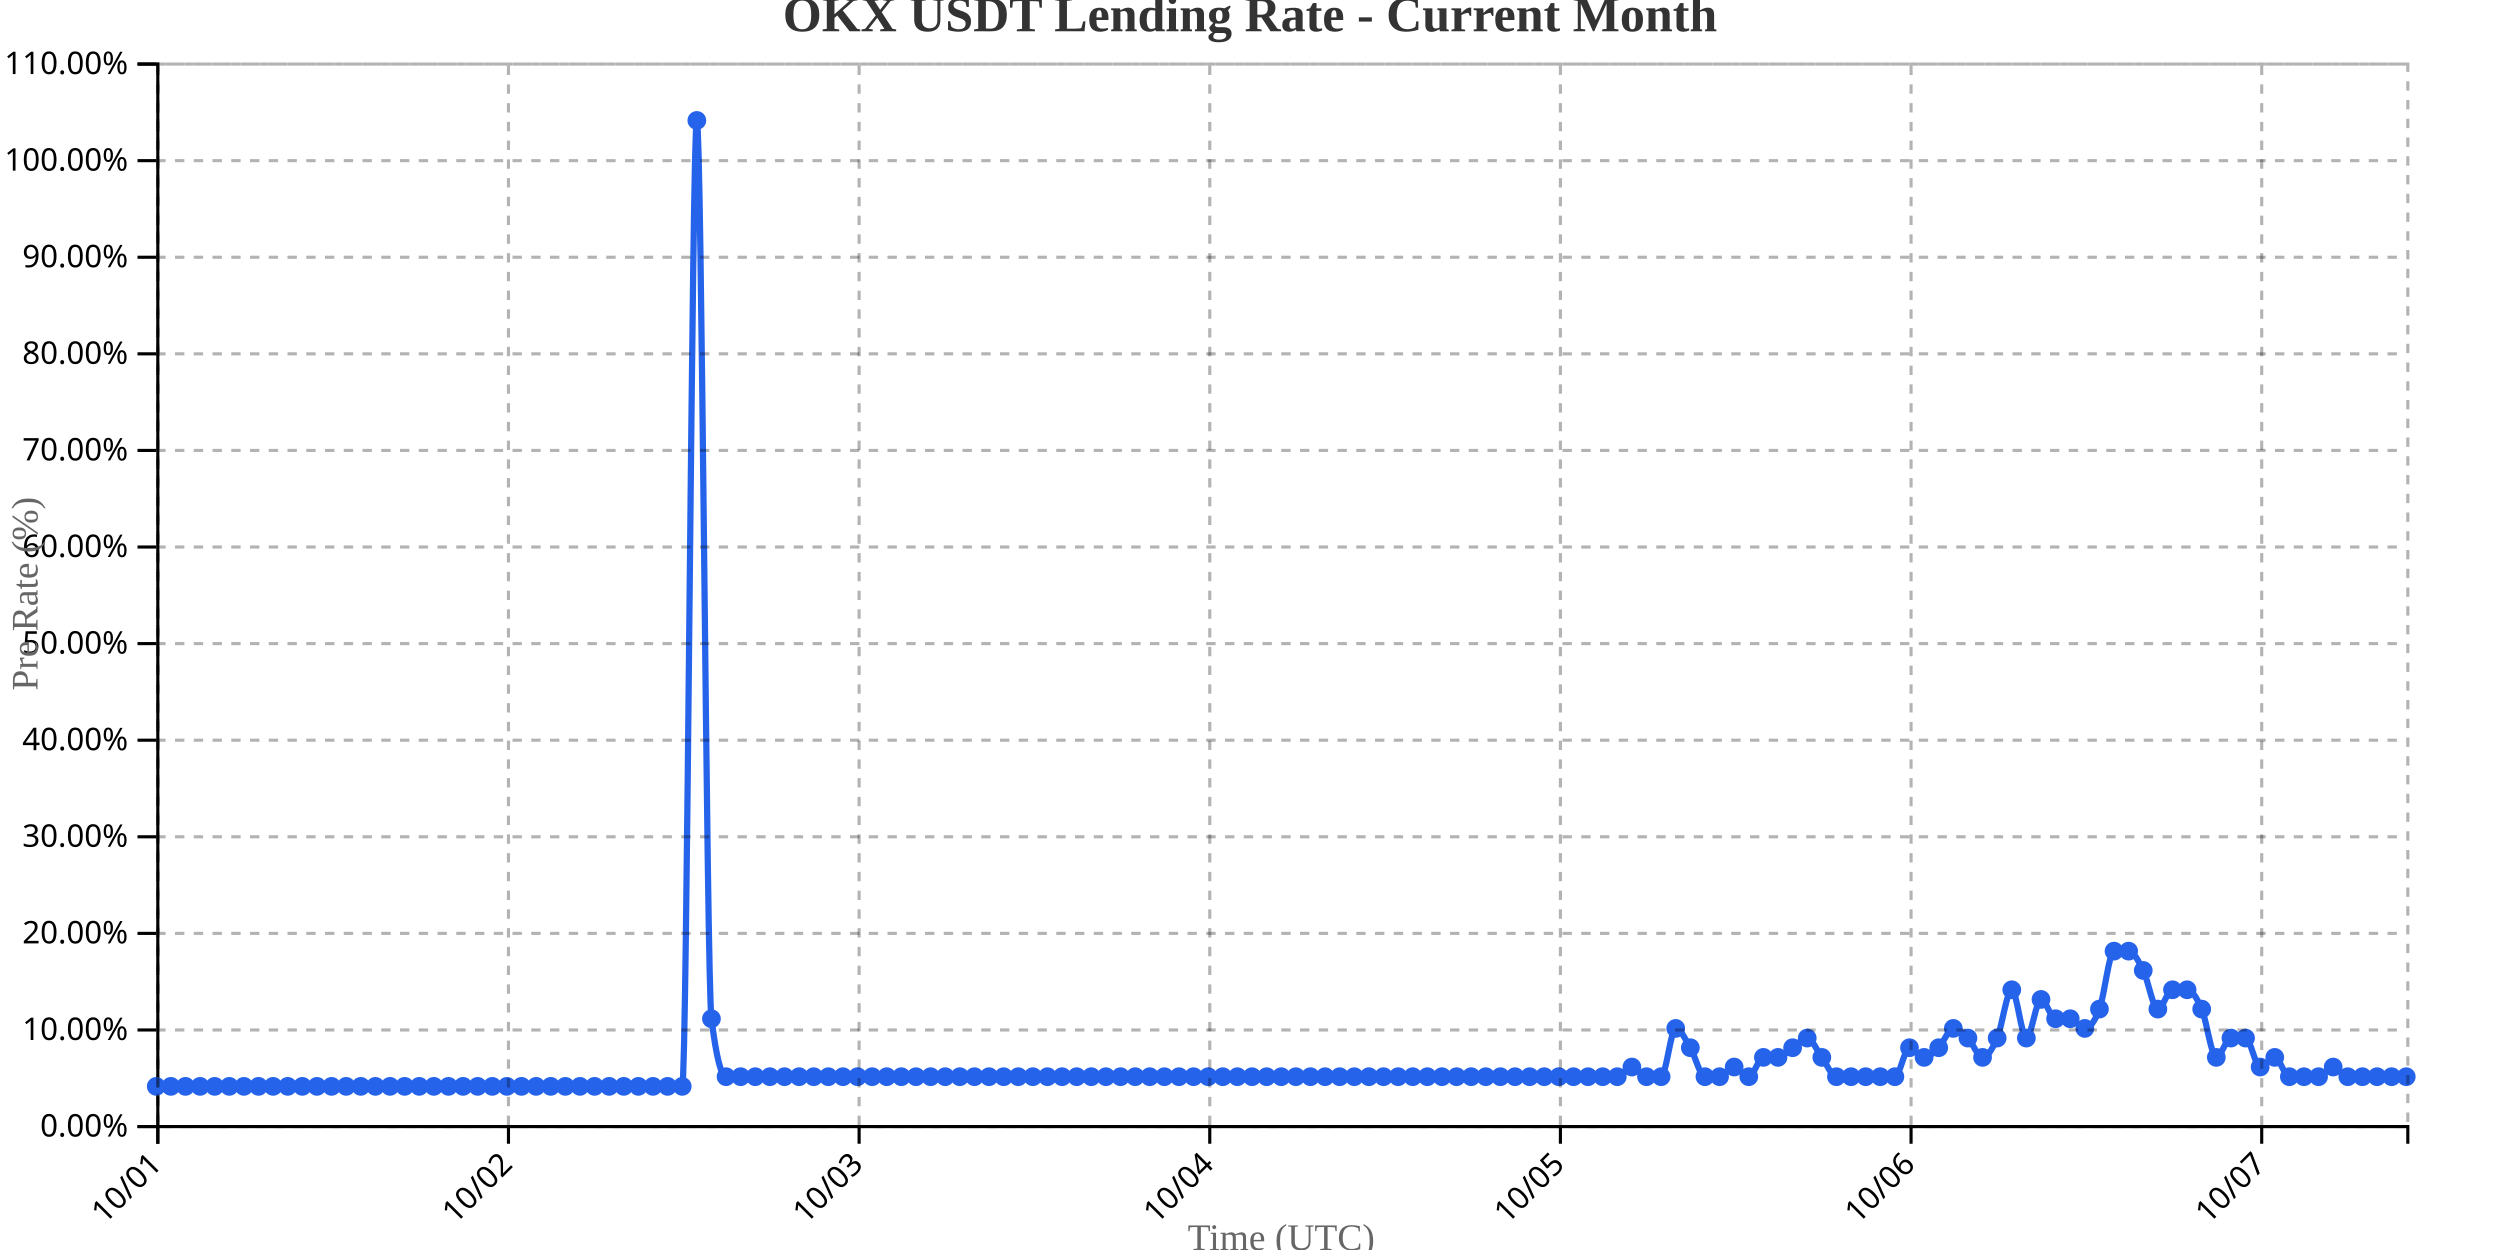
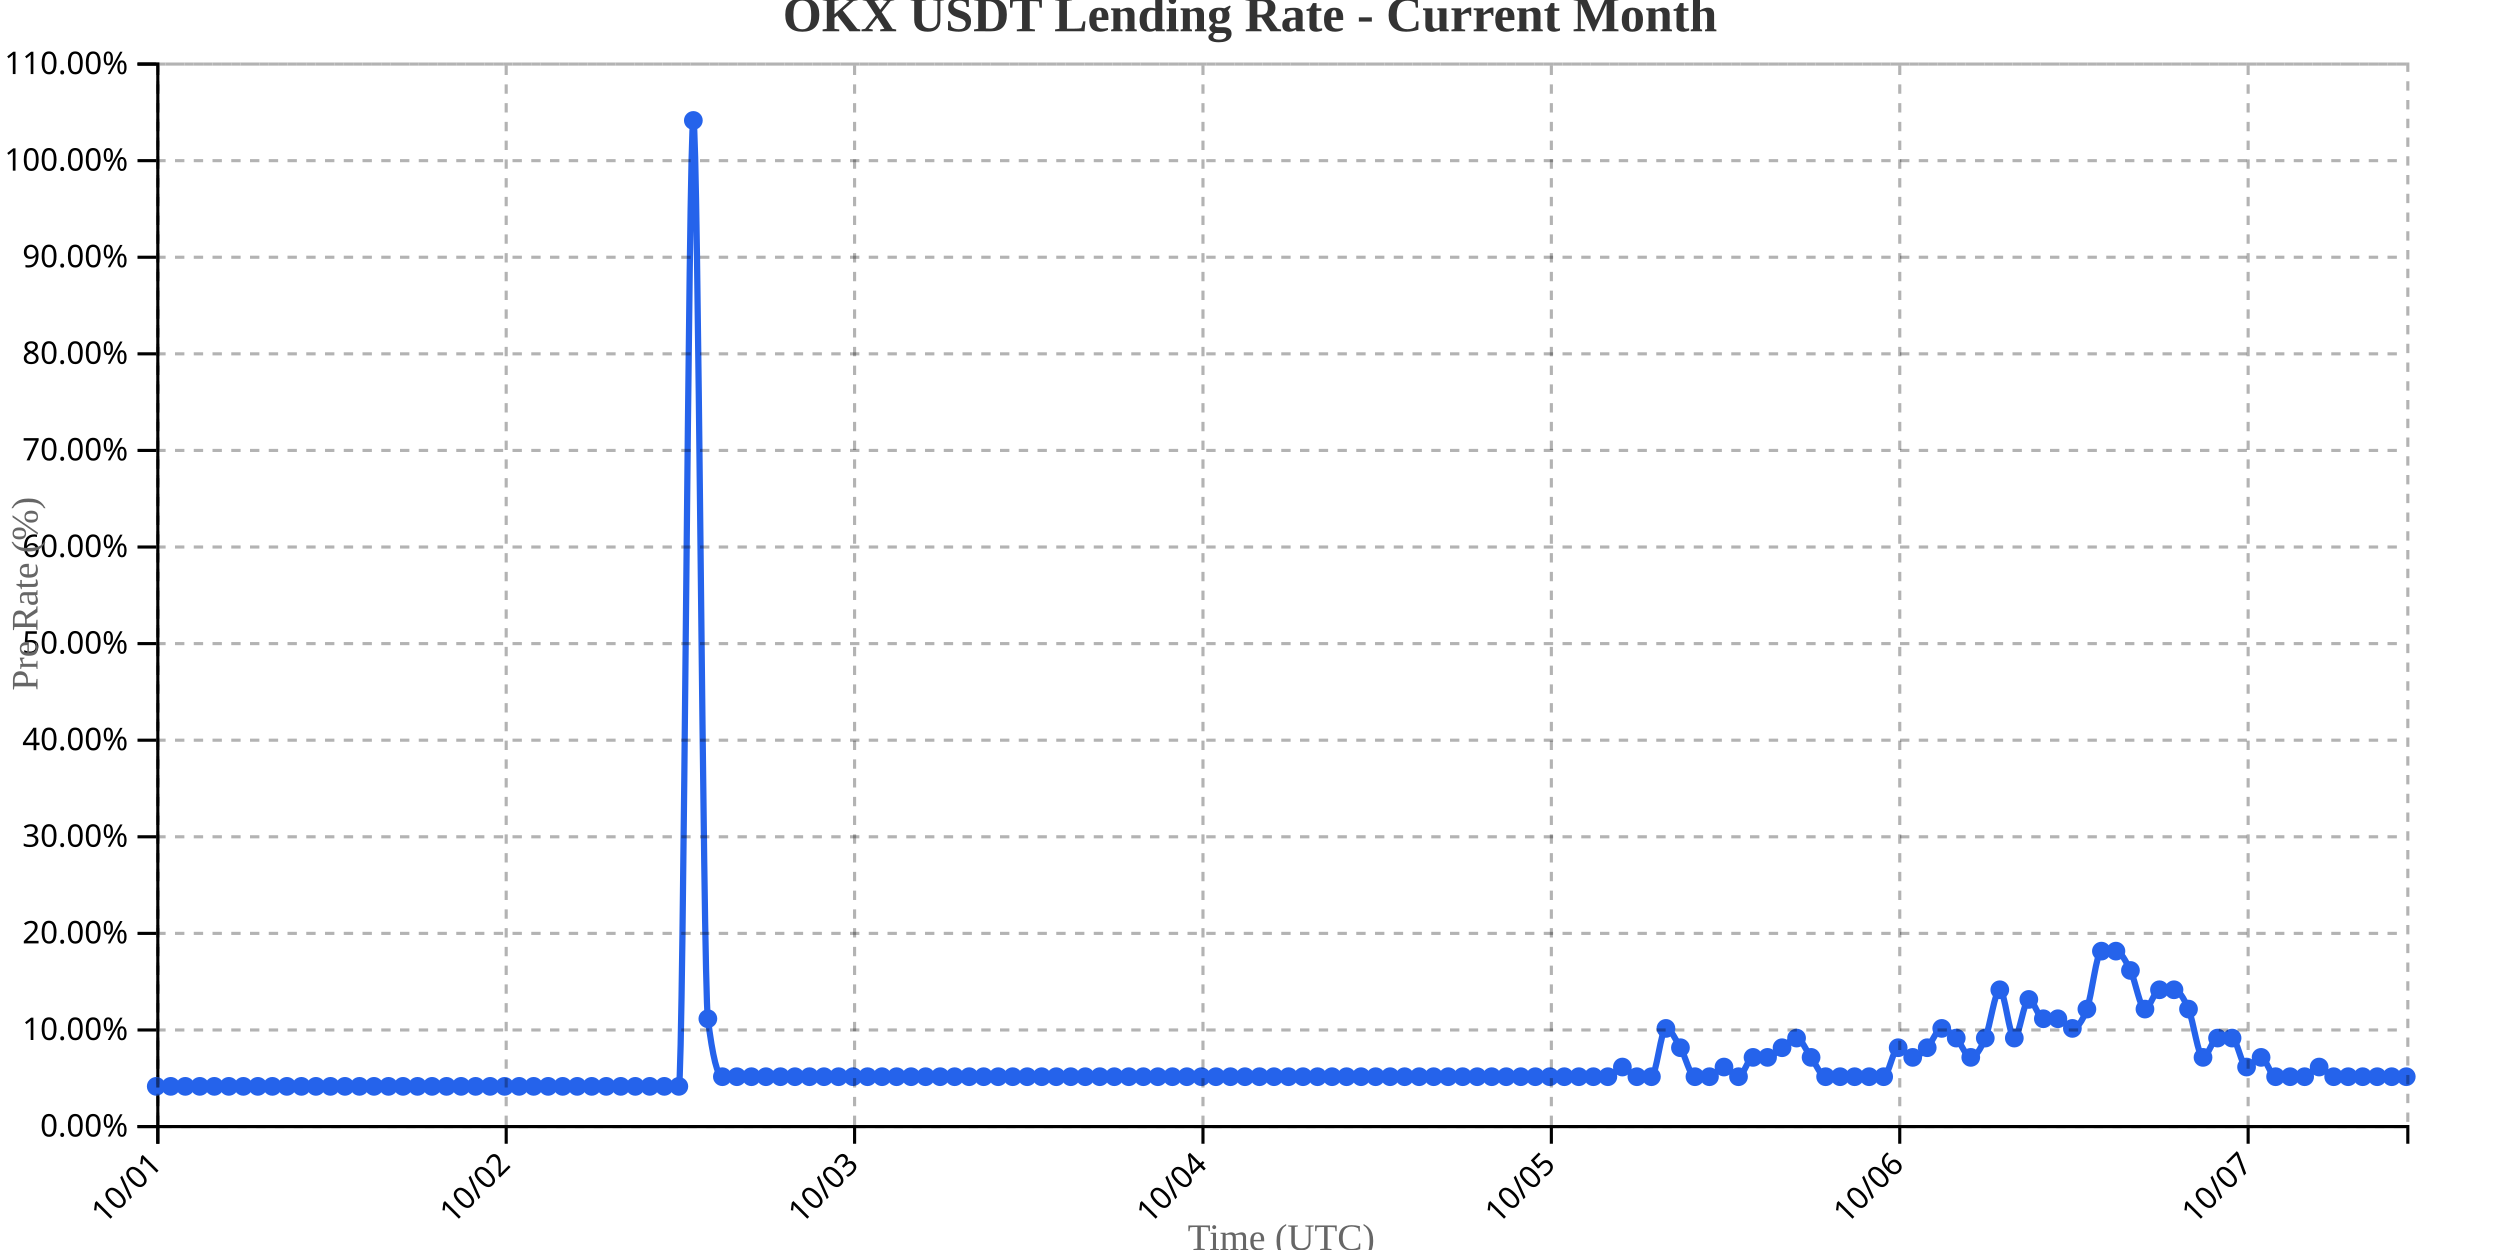
<svg xmlns="http://www.w3.org/2000/svg" width="800" height="400">
  <g transform="translate(50,20)">
    <g transform="translate(0,340)" fill="none" font-size="10" font-family="sans-serif" text-anchor="middle">
      <path class="domain" stroke="currentColor" d="M0.5,6V0.5H720.5V6" />
      <g class="tick" opacity="1" transform="translate(0.5,0)">
        <line stroke="currentColor" y2="6" />
        <text fill="currentColor" y="9" dy=".15em" style="text-anchor: end;" dx="-.8em" transform="rotate(-45)">10/01</text>
      </g>
-       <g class="tick" opacity="1" transform="translate(112.7078,0)">
+       <g class="tick" opacity="1" transform="translate(111.9839,0)">
        <line stroke="currentColor" y2="6" />
        <text fill="currentColor" y="9" dy=".15em" style="text-anchor: end;" dx="-.8em" transform="rotate(-45)">10/02</text>
      </g>
-       <g class="tick" opacity="1" transform="translate(224.9156,0)">
+       <g class="tick" opacity="1" transform="translate(223.4677,0)">
        <line stroke="currentColor" y2="6" />
        <text fill="currentColor" y="9" dy=".15em" style="text-anchor: end;" dx="-.8em" transform="rotate(-45)">10/03</text>
      </g>
-       <g class="tick" opacity="1" transform="translate(337.1234,0)">
+       <g class="tick" opacity="1" transform="translate(334.9516,0)">
        <line stroke="currentColor" y2="6" />
        <text fill="currentColor" y="9" dy=".15em" style="text-anchor: end;" dx="-.8em" transform="rotate(-45)">10/04</text>
      </g>
-       <g class="tick" opacity="1" transform="translate(449.3312,0)">
+       <g class="tick" opacity="1" transform="translate(446.4355,0)">
        <line stroke="currentColor" y2="6" />
        <text fill="currentColor" y="9" dy=".15em" style="text-anchor: end;" dx="-.8em" transform="rotate(-45)">10/05</text>
      </g>
-       <g class="tick" opacity="1" transform="translate(561.539,0)">
+       <g class="tick" opacity="1" transform="translate(557.9194,0)">
        <line stroke="currentColor" y2="6" />
        <text fill="currentColor" y="9" dy=".15em" style="text-anchor: end;" dx="-.8em" transform="rotate(-45)">10/06</text>
      </g>
-       <g class="tick" opacity="1" transform="translate(673.7468,0)">
+       <g class="tick" opacity="1" transform="translate(669.4032,0)">
        <line stroke="currentColor" y2="6" />
        <text fill="currentColor" y="9" dy=".15em" style="text-anchor: end;" dx="-.8em" transform="rotate(-45)">10/07</text>
      </g>
    </g>
    <g fill="none" font-size="10" font-family="sans-serif" text-anchor="end">
      <path class="domain" stroke="currentColor" d="M-6,340.5H0.5V0.5H-6" />
      <g class="tick" opacity="1" transform="translate(0,340.5)">
        <line stroke="currentColor" x2="-6" />
        <text fill="currentColor" x="-9" dy="0.32em">0.00%</text>
      </g>
      <g class="tick" opacity="1" transform="translate(0,309.5909)">
        <line stroke="currentColor" x2="-6" />
        <text fill="currentColor" x="-9" dy="0.32em">10.00%</text>
      </g>
      <g class="tick" opacity="1" transform="translate(0,278.6818)">
        <line stroke="currentColor" x2="-6" />
        <text fill="currentColor" x="-9" dy="0.32em">20.00%</text>
      </g>
      <g class="tick" opacity="1" transform="translate(0,247.7727)">
        <line stroke="currentColor" x2="-6" />
        <text fill="currentColor" x="-9" dy="0.32em">30.00%</text>
      </g>
      <g class="tick" opacity="1" transform="translate(0,216.8636)">
        <line stroke="currentColor" x2="-6" />
        <text fill="currentColor" x="-9" dy="0.32em">40.00%</text>
      </g>
      <g class="tick" opacity="1" transform="translate(0,185.9545)">
        <line stroke="currentColor" x2="-6" />
        <text fill="currentColor" x="-9" dy="0.32em">50.00%</text>
      </g>
      <g class="tick" opacity="1" transform="translate(0,155.0455)">
        <line stroke="currentColor" x2="-6" />
        <text fill="currentColor" x="-9" dy="0.32em">60.00%</text>
      </g>
      <g class="tick" opacity="1" transform="translate(0,124.1364)">
        <line stroke="currentColor" x2="-6" />
        <text fill="currentColor" x="-9" dy="0.32em">70.00%</text>
      </g>
      <g class="tick" opacity="1" transform="translate(0,93.22727)">
        <line stroke="currentColor" x2="-6" />
        <text fill="currentColor" x="-9" dy="0.32em">80.00%</text>
      </g>
      <g class="tick" opacity="1" transform="translate(0,62.31818)">
        <line stroke="currentColor" x2="-6" />
        <text fill="currentColor" x="-9" dy="0.32em">90.00%</text>
      </g>
      <g class="tick" opacity="1" transform="translate(0,31.40909)">
        <line stroke="currentColor" x2="-6" />
        <text fill="currentColor" x="-9" dy="0.32em">100.00%</text>
      </g>
      <g class="tick" opacity="1" transform="translate(0,0.5)">
        <line stroke="currentColor" x2="-6" />
        <text fill="currentColor" x="-9" dy="0.32em">110.00%</text>
      </g>
    </g>
    <text transform="rotate(-90)" y="-50" x="-170" dy="1em" style="text-anchor: middle; font-size: 12px; fill: #666;">Pre Rate (%)</text>
    <text transform="translate(360, 380)" style="text-anchor: middle; font-size: 12px; fill: #666;">Time (UTC)</text>
-     <path fill="none" stroke="#2563eb" stroke-width="2" d="M0,327.636C1.558,327.636,3.117,327.636,4.675,327.636C6.234,327.636,7.792,327.636,9.351,327.636C10.909,327.636,12.468,327.636,14.026,327.636C15.584,327.636,17.143,327.636,18.701,327.636C20.26,327.636,21.818,327.636,23.377,327.636C24.935,327.636,26.494,327.636,28.052,327.636C29.61,327.636,31.169,327.636,32.727,327.636C34.286,327.636,35.844,327.636,37.403,327.636C38.961,327.636,40.519,327.636,42.078,327.636C43.636,327.636,45.195,327.636,46.753,327.636C48.312,327.636,49.87,327.636,51.429,327.636C52.987,327.636,54.545,327.636,56.104,327.636C57.662,327.636,59.221,327.636,60.779,327.636C62.338,327.636,63.896,327.636,65.455,327.636C67.013,327.636,68.571,327.636,70.13,327.636C71.688,327.636,73.247,327.636,74.805,327.636C76.364,327.636,77.922,327.636,79.481,327.636C81.039,327.636,82.597,327.636,84.156,327.636C85.714,327.636,87.273,327.636,88.831,327.636C90.39,327.636,91.948,327.636,93.506,327.636C95.065,327.636,96.623,327.636,98.182,327.636C99.74,327.636,101.299,327.636,102.857,327.636C104.416,327.636,105.974,327.636,107.532,327.636C109.091,327.636,110.649,327.636,112.208,327.636C113.766,327.636,115.325,327.636,116.883,327.636C118.442,327.636,120,327.636,121.558,327.636C123.117,327.636,124.675,327.636,126.234,327.636C127.792,327.636,129.351,327.636,130.909,327.636C132.468,327.636,134.026,327.636,135.584,327.636C137.143,327.636,138.701,327.636,140.26,327.636C141.818,327.636,143.377,327.636,144.935,327.636C146.494,327.636,148.052,327.636,149.61,327.636C151.169,327.636,152.727,327.636,154.286,327.636C155.844,327.636,157.403,327.636,158.961,327.636C160.519,327.636,162.078,327.636,163.636,327.636C165.195,327.636,166.753,327.636,168.312,327.636C169.87,327.636,171.429,18.545,172.987,18.545C174.545,18.545,176.104,293.636,177.662,306C179.221,318.364,180.779,324.545,182.338,324.545C183.896,324.545,185.455,324.545,187.013,324.545C188.571,324.545,190.13,324.545,191.688,324.545C193.247,324.545,194.805,324.545,196.364,324.545C197.922,324.545,199.481,324.545,201.039,324.545C202.597,324.545,204.156,324.545,205.714,324.545C207.273,324.545,208.831,324.545,210.39,324.545C211.948,324.545,213.506,324.545,215.065,324.545C216.623,324.545,218.182,324.545,219.74,324.545C221.299,324.545,222.857,324.545,224.416,324.545C225.974,324.545,227.532,324.545,229.091,324.545C230.649,324.545,232.208,324.545,233.766,324.545C235.325,324.545,236.883,324.545,238.442,324.545C240,324.545,241.558,324.545,243.117,324.545C244.675,324.545,246.234,324.545,247.792,324.545C249.351,324.545,250.909,324.545,252.468,324.545C254.026,324.545,255.584,324.545,257.143,324.545C258.701,324.545,260.26,324.545,261.818,324.545C263.377,324.545,264.935,324.545,266.494,324.545C268.052,324.545,269.61,324.545,271.169,324.545C272.727,324.545,274.286,324.545,275.844,324.545C277.403,324.545,278.961,324.545,280.519,324.545C282.078,324.545,283.636,324.545,285.195,324.545C286.753,324.545,288.312,324.545,289.87,324.545C291.429,324.545,292.987,324.545,294.545,324.545C296.104,324.545,297.662,324.545,299.221,324.545C300.779,324.545,302.338,324.545,303.896,324.545C305.455,324.545,307.013,324.545,308.571,324.545C310.13,324.545,311.688,324.545,313.247,324.545C314.805,324.545,316.364,324.545,317.922,324.545C319.481,324.545,321.039,324.545,322.597,324.545C324.156,324.545,325.714,324.545,327.273,324.545C328.831,324.545,330.39,324.545,331.948,324.545C333.506,324.545,335.065,324.545,336.623,324.545C338.182,324.545,339.74,324.545,341.299,324.545C342.857,324.545,344.416,324.545,345.974,324.545C347.532,324.545,349.091,324.545,350.649,324.545C352.208,324.545,353.766,324.545,355.325,324.545C356.883,324.545,358.442,324.545,360,324.545C361.558,324.545,363.117,324.545,364.675,324.545C366.234,324.545,367.792,324.545,369.351,324.545C370.909,324.545,372.468,324.545,374.026,324.545C375.584,324.545,377.143,324.545,378.701,324.545C380.26,324.545,381.818,324.545,383.377,324.545C384.935,324.545,386.494,324.545,388.052,324.545C389.61,324.545,391.169,324.545,392.727,324.545C394.286,324.545,395.844,324.545,397.403,324.545C398.961,324.545,400.519,324.545,402.078,324.545C403.636,324.545,405.195,324.545,406.753,324.545C408.312,324.545,409.87,324.545,411.429,324.545C412.987,324.545,414.545,324.545,416.104,324.545C417.662,324.545,419.221,324.545,420.779,324.545C422.338,324.545,423.896,324.545,425.455,324.545C427.013,324.545,428.571,324.545,430.13,324.545C431.688,324.545,433.247,324.545,434.805,324.545C436.364,324.545,437.922,324.545,439.481,324.545C441.039,324.545,442.597,324.545,444.156,324.545C445.714,324.545,447.273,324.545,448.831,324.545C450.39,324.545,451.948,324.545,453.506,324.545C455.065,324.545,456.623,324.545,458.182,324.545C459.74,324.545,461.299,324.545,462.857,324.545C464.416,324.545,465.974,324.545,467.532,324.545C469.091,324.545,470.649,321.455,472.208,321.455C473.766,321.455,475.325,324.545,476.883,324.545C478.442,324.545,480,324.545,481.558,324.545C483.117,324.545,484.675,309.091,486.234,309.091C487.792,309.091,489.351,312.697,490.909,315.273C492.468,317.848,494.026,324.545,495.584,324.545C497.143,324.545,498.701,324.545,500.26,324.545C501.818,324.545,503.377,321.455,504.935,321.455C506.494,321.455,508.052,324.545,509.61,324.545C511.169,324.545,512.727,318.364,514.286,318.364C515.844,318.364,517.403,318.364,518.961,318.364C520.519,318.364,522.078,316.303,523.636,315.273C525.195,314.242,526.753,312.182,528.312,312.182C529.87,312.182,531.429,316.303,532.987,318.364C534.545,320.424,536.104,324.545,537.662,324.545C539.221,324.545,540.779,324.545,542.338,324.545C543.896,324.545,545.455,324.545,547.013,324.545C548.571,324.545,550.13,324.545,551.688,324.545C553.247,324.545,554.805,324.545,556.364,324.545C557.922,324.545,559.481,315.273,561.039,315.273C562.597,315.273,564.156,318.364,565.714,318.364C567.273,318.364,568.831,316.818,570.39,315.273C571.948,313.727,573.506,309.091,575.065,309.091C576.623,309.091,578.182,310.636,579.74,312.182C581.299,313.727,582.857,318.364,584.416,318.364C585.974,318.364,587.532,315.788,589.091,312.182C590.649,308.576,592.208,296.727,593.766,296.727C595.325,296.727,596.883,312.182,598.442,312.182C600,312.182,601.558,299.818,603.117,299.818C604.675,299.818,606.234,306,607.792,306C609.351,306,610.909,306,612.468,306C614.026,306,615.584,309.091,617.143,309.091C618.701,309.091,620.26,307.03,621.818,302.909C623.377,298.788,624.935,284.364,626.494,284.364C628.052,284.364,629.61,284.364,631.169,284.364C632.727,284.364,634.286,287.455,635.844,290.545C637.403,293.636,638.961,302.909,640.519,302.909C642.078,302.909,643.636,296.727,645.195,296.727C646.753,296.727,648.312,296.727,649.87,296.727C651.429,296.727,652.987,299.303,654.545,302.909C656.104,306.515,657.662,318.364,659.221,318.364C660.779,318.364,662.338,312.182,663.896,312.182C665.455,312.182,667.013,312.182,668.571,312.182C670.13,312.182,671.688,321.455,673.247,321.455C674.805,321.455,676.364,318.364,677.922,318.364C679.481,318.364,681.039,324.545,682.597,324.545C684.156,324.545,685.714,324.545,687.273,324.545C688.831,324.545,690.39,324.545,691.948,324.545C693.506,324.545,695.065,321.455,696.623,321.455C698.182,321.455,699.74,324.545,701.299,324.545C702.857,324.545,704.416,324.545,705.974,324.545C707.532,324.545,709.091,324.545,710.649,324.545C712.208,324.545,713.766,324.545,715.325,324.545C716.883,324.545,718.442,324.545,720,324.545" />
+     <path fill="none" stroke="#2563eb" stroke-width="2" d="M0,327.636C1.548,327.636,3.097,327.636,4.645,327.636C6.194,327.636,7.742,327.636,9.29,327.636C10.839,327.636,12.387,327.636,13.935,327.636C15.484,327.636,17.032,327.636,18.581,327.636C20.129,327.636,21.677,327.636,23.226,327.636C24.774,327.636,26.323,327.636,27.871,327.636C29.419,327.636,30.968,327.636,32.516,327.636C34.065,327.636,35.613,327.636,37.161,327.636C38.71,327.636,40.258,327.636,41.806,327.636C43.355,327.636,44.903,327.636,46.452,327.636C48,327.636,49.548,327.636,51.097,327.636C52.645,327.636,54.194,327.636,55.742,327.636C57.29,327.636,58.839,327.636,60.387,327.636C61.935,327.636,63.484,327.636,65.032,327.636C66.581,327.636,68.129,327.636,69.677,327.636C71.226,327.636,72.774,327.636,74.323,327.636C75.871,327.636,77.419,327.636,78.968,327.636C80.516,327.636,82.065,327.636,83.613,327.636C85.161,327.636,86.71,327.636,88.258,327.636C89.806,327.636,91.355,327.636,92.903,327.636C94.452,327.636,96,327.636,97.548,327.636C99.097,327.636,100.645,327.636,102.194,327.636C103.742,327.636,105.29,327.636,106.839,327.636C108.387,327.636,109.935,327.636,111.484,327.636C113.032,327.636,114.581,327.636,116.129,327.636C117.677,327.636,119.226,327.636,120.774,327.636C122.323,327.636,123.871,327.636,125.419,327.636C126.968,327.636,128.516,327.636,130.065,327.636C131.613,327.636,133.161,327.636,134.71,327.636C136.258,327.636,137.806,327.636,139.355,327.636C140.903,327.636,142.452,327.636,144,327.636C145.548,327.636,147.097,327.636,148.645,327.636C150.194,327.636,151.742,327.636,153.29,327.636C154.839,327.636,156.387,327.636,157.935,327.636C159.484,327.636,161.032,327.636,162.581,327.636C164.129,327.636,165.677,327.636,167.226,327.636C168.774,327.636,170.323,18.545,171.871,18.545C173.419,18.545,174.968,293.636,176.516,306C178.065,318.364,179.613,324.545,181.161,324.545C182.71,324.545,184.258,324.545,185.806,324.545C187.355,324.545,188.903,324.545,190.452,324.545C192,324.545,193.548,324.545,195.097,324.545C196.645,324.545,198.194,324.545,199.742,324.545C201.29,324.545,202.839,324.545,204.387,324.545C205.935,324.545,207.484,324.545,209.032,324.545C210.581,324.545,212.129,324.545,213.677,324.545C215.226,324.545,216.774,324.545,218.323,324.545C219.871,324.545,221.419,324.545,222.968,324.545C224.516,324.545,226.065,324.545,227.613,324.545C229.161,324.545,230.71,324.545,232.258,324.545C233.806,324.545,235.355,324.545,236.903,324.545C238.452,324.545,240,324.545,241.548,324.545C243.097,324.545,244.645,324.545,246.194,324.545C247.742,324.545,249.29,324.545,250.839,324.545C252.387,324.545,253.935,324.545,255.484,324.545C257.032,324.545,258.581,324.545,260.129,324.545C261.677,324.545,263.226,324.545,264.774,324.545C266.323,324.545,267.871,324.545,269.419,324.545C270.968,324.545,272.516,324.545,274.065,324.545C275.613,324.545,277.161,324.545,278.71,324.545C280.258,324.545,281.806,324.545,283.355,324.545C284.903,324.545,286.452,324.545,288,324.545C289.548,324.545,291.097,324.545,292.645,324.545C294.194,324.545,295.742,324.545,297.29,324.545C298.839,324.545,300.387,324.545,301.935,324.545C303.484,324.545,305.032,324.545,306.581,324.545C308.129,324.545,309.677,324.545,311.226,324.545C312.774,324.545,314.323,324.545,315.871,324.545C317.419,324.545,318.968,324.545,320.516,324.545C322.065,324.545,323.613,324.545,325.161,324.545C326.71,324.545,328.258,324.545,329.806,324.545C331.355,324.545,332.903,324.545,334.452,324.545C336,324.545,337.548,324.545,339.097,324.545C340.645,324.545,342.194,324.545,343.742,324.545C345.29,324.545,346.839,324.545,348.387,324.545C349.935,324.545,351.484,324.545,353.032,324.545C354.581,324.545,356.129,324.545,357.677,324.545C359.226,324.545,360.774,324.545,362.323,324.545C363.871,324.545,365.419,324.545,366.968,324.545C368.516,324.545,370.065,324.545,371.613,324.545C373.161,324.545,374.71,324.545,376.258,324.545C377.806,324.545,379.355,324.545,380.903,324.545C382.452,324.545,384,324.545,385.548,324.545C387.097,324.545,388.645,324.545,390.194,324.545C391.742,324.545,393.29,324.545,394.839,324.545C396.387,324.545,397.935,324.545,399.484,324.545C401.032,324.545,402.581,324.545,404.129,324.545C405.677,324.545,407.226,324.545,408.774,324.545C410.323,324.545,411.871,324.545,413.419,324.545C414.968,324.545,416.516,324.545,418.065,324.545C419.613,324.545,421.161,324.545,422.71,324.545C424.258,324.545,425.806,324.545,427.355,324.545C428.903,324.545,430.452,324.545,432,324.545C433.548,324.545,435.097,324.545,436.645,324.545C438.194,324.545,439.742,324.545,441.29,324.545C442.839,324.545,444.387,324.545,445.935,324.545C447.484,324.545,449.032,324.545,450.581,324.545C452.129,324.545,453.677,324.545,455.226,324.545C456.774,324.545,458.323,324.545,459.871,324.545C461.419,324.545,462.968,324.545,464.516,324.545C466.065,324.545,467.613,321.455,469.161,321.455C470.71,321.455,472.258,324.545,473.806,324.545C475.355,324.545,476.903,324.545,478.452,324.545C480,324.545,481.548,309.091,483.097,309.091C484.645,309.091,486.194,312.697,487.742,315.273C489.29,317.848,490.839,324.545,492.387,324.545C493.935,324.545,495.484,324.545,497.032,324.545C498.581,324.545,500.129,321.455,501.677,321.455C503.226,321.455,504.774,324.545,506.323,324.545C507.871,324.545,509.419,318.364,510.968,318.364C512.516,318.364,514.065,318.364,515.613,318.364C517.161,318.364,518.71,316.303,520.258,315.273C521.806,314.242,523.355,312.182,524.903,312.182C526.452,312.182,528,316.303,529.548,318.364C531.097,320.424,532.645,324.545,534.194,324.545C535.742,324.545,537.29,324.545,538.839,324.545C540.387,324.545,541.935,324.545,543.484,324.545C545.032,324.545,546.581,324.545,548.129,324.545C549.677,324.545,551.226,324.545,552.774,324.545C554.323,324.545,555.871,315.273,557.419,315.273C558.968,315.273,560.516,318.364,562.065,318.364C563.613,318.364,565.161,316.818,566.71,315.273C568.258,313.727,569.806,309.091,571.355,309.091C572.903,309.091,574.452,310.636,576,312.182C577.548,313.727,579.097,318.364,580.645,318.364C582.194,318.364,583.742,315.788,585.29,312.182C586.839,308.576,588.387,296.727,589.935,296.727C591.484,296.727,593.032,312.182,594.581,312.182C596.129,312.182,597.677,299.818,599.226,299.818C600.774,299.818,602.323,306,603.871,306C605.419,306,606.968,306,608.516,306C610.065,306,611.613,309.091,613.161,309.091C614.71,309.091,616.258,307.03,617.806,302.909C619.355,298.788,620.903,284.364,622.452,284.364C624,284.364,625.548,284.364,627.097,284.364C628.645,284.364,630.194,287.455,631.742,290.545C633.29,293.636,634.839,302.909,636.387,302.909C637.935,302.909,639.484,296.727,641.032,296.727C642.581,296.727,644.129,296.727,645.677,296.727C647.226,296.727,648.774,299.303,650.323,302.909C651.871,306.515,653.419,318.364,654.968,318.364C656.516,318.364,658.065,312.182,659.613,312.182C661.161,312.182,662.71,312.182,664.258,312.182C665.806,312.182,667.355,321.455,668.903,321.455C670.452,321.455,672,318.364,673.548,318.364C675.097,318.364,676.645,324.545,678.194,324.545C679.742,324.545,681.29,324.545,682.839,324.545C684.387,324.545,685.935,324.545,687.484,324.545C689.032,324.545,690.581,321.455,692.129,321.455C693.677,321.455,695.226,324.545,696.774,324.545C698.323,324.545,699.871,324.545,701.419,324.545C702.968,324.545,704.516,324.545,706.065,324.545C707.613,324.545,709.161,324.545,710.71,324.545C712.258,324.545,713.806,324.545,715.355,324.545C716.903,324.545,718.452,324.545,720,324.545" />
    <circle class="dot" cx="0" cy="327.636" r="3" fill="#2563eb" />
-     <circle class="dot" cx="4.675" cy="327.636" r="3" fill="#2563eb" />
-     <circle class="dot" cx="9.351" cy="327.636" r="3" fill="#2563eb" />
-     <circle class="dot" cx="14.026" cy="327.636" r="3" fill="#2563eb" />
-     <circle class="dot" cx="18.701" cy="327.636" r="3" fill="#2563eb" />
-     <circle class="dot" cx="23.377" cy="327.636" r="3" fill="#2563eb" />
-     <circle class="dot" cx="28.052" cy="327.636" r="3" fill="#2563eb" />
-     <circle class="dot" cx="32.727" cy="327.636" r="3" fill="#2563eb" />
-     <circle class="dot" cx="37.403" cy="327.636" r="3" fill="#2563eb" />
-     <circle class="dot" cx="42.078" cy="327.636" r="3" fill="#2563eb" />
-     <circle class="dot" cx="46.753" cy="327.636" r="3" fill="#2563eb" />
-     <circle class="dot" cx="51.429" cy="327.636" r="3" fill="#2563eb" />
-     <circle class="dot" cx="56.104" cy="327.636" r="3" fill="#2563eb" />
-     <circle class="dot" cx="60.779" cy="327.636" r="3" fill="#2563eb" />
-     <circle class="dot" cx="65.455" cy="327.636" r="3" fill="#2563eb" />
-     <circle class="dot" cx="70.13" cy="327.636" r="3" fill="#2563eb" />
-     <circle class="dot" cx="74.805" cy="327.636" r="3" fill="#2563eb" />
-     <circle class="dot" cx="79.481" cy="327.636" r="3" fill="#2563eb" />
-     <circle class="dot" cx="84.156" cy="327.636" r="3" fill="#2563eb" />
-     <circle class="dot" cx="88.831" cy="327.636" r="3" fill="#2563eb" />
-     <circle class="dot" cx="93.506" cy="327.636" r="3" fill="#2563eb" />
-     <circle class="dot" cx="98.182" cy="327.636" r="3" fill="#2563eb" />
-     <circle class="dot" cx="102.857" cy="327.636" r="3" fill="#2563eb" />
-     <circle class="dot" cx="107.532" cy="327.636" r="3" fill="#2563eb" />
-     <circle class="dot" cx="112.208" cy="327.636" r="3" fill="#2563eb" />
-     <circle class="dot" cx="116.883" cy="327.636" r="3" fill="#2563eb" />
-     <circle class="dot" cx="121.558" cy="327.636" r="3" fill="#2563eb" />
-     <circle class="dot" cx="126.234" cy="327.636" r="3" fill="#2563eb" />
-     <circle class="dot" cx="130.909" cy="327.636" r="3" fill="#2563eb" />
-     <circle class="dot" cx="135.584" cy="327.636" r="3" fill="#2563eb" />
-     <circle class="dot" cx="140.26" cy="327.636" r="3" fill="#2563eb" />
-     <circle class="dot" cx="144.935" cy="327.636" r="3" fill="#2563eb" />
-     <circle class="dot" cx="149.61" cy="327.636" r="3" fill="#2563eb" />
-     <circle class="dot" cx="154.286" cy="327.636" r="3" fill="#2563eb" />
-     <circle class="dot" cx="158.961" cy="327.636" r="3" fill="#2563eb" />
-     <circle class="dot" cx="163.636" cy="327.636" r="3" fill="#2563eb" />
-     <circle class="dot" cx="168.312" cy="327.636" r="3" fill="#2563eb" />
-     <circle class="dot" cx="172.987" cy="18.545" r="3" fill="#2563eb" />
-     <circle class="dot" cx="177.662" cy="306" r="3" fill="#2563eb" />
-     <circle class="dot" cx="182.338" cy="324.545" r="3" fill="#2563eb" />
-     <circle class="dot" cx="187.013" cy="324.545" r="3" fill="#2563eb" />
-     <circle class="dot" cx="191.688" cy="324.545" r="3" fill="#2563eb" />
-     <circle class="dot" cx="196.364" cy="324.545" r="3" fill="#2563eb" />
-     <circle class="dot" cx="201.039" cy="324.545" r="3" fill="#2563eb" />
-     <circle class="dot" cx="205.714" cy="324.545" r="3" fill="#2563eb" />
-     <circle class="dot" cx="210.39" cy="324.545" r="3" fill="#2563eb" />
-     <circle class="dot" cx="215.065" cy="324.545" r="3" fill="#2563eb" />
-     <circle class="dot" cx="219.74" cy="324.545" r="3" fill="#2563eb" />
-     <circle class="dot" cx="224.416" cy="324.545" r="3" fill="#2563eb" />
-     <circle class="dot" cx="229.091" cy="324.545" r="3" fill="#2563eb" />
-     <circle class="dot" cx="233.766" cy="324.545" r="3" fill="#2563eb" />
-     <circle class="dot" cx="238.442" cy="324.545" r="3" fill="#2563eb" />
-     <circle class="dot" cx="243.117" cy="324.545" r="3" fill="#2563eb" />
-     <circle class="dot" cx="247.792" cy="324.545" r="3" fill="#2563eb" />
-     <circle class="dot" cx="252.468" cy="324.545" r="3" fill="#2563eb" />
-     <circle class="dot" cx="257.143" cy="324.545" r="3" fill="#2563eb" />
-     <circle class="dot" cx="261.818" cy="324.545" r="3" fill="#2563eb" />
-     <circle class="dot" cx="266.494" cy="324.545" r="3" fill="#2563eb" />
-     <circle class="dot" cx="271.169" cy="324.545" r="3" fill="#2563eb" />
-     <circle class="dot" cx="275.844" cy="324.545" r="3" fill="#2563eb" />
-     <circle class="dot" cx="280.519" cy="324.545" r="3" fill="#2563eb" />
-     <circle class="dot" cx="285.195" cy="324.545" r="3" fill="#2563eb" />
-     <circle class="dot" cx="289.87" cy="324.545" r="3" fill="#2563eb" />
-     <circle class="dot" cx="294.545" cy="324.545" r="3" fill="#2563eb" />
-     <circle class="dot" cx="299.221" cy="324.545" r="3" fill="#2563eb" />
-     <circle class="dot" cx="303.896" cy="324.545" r="3" fill="#2563eb" />
-     <circle class="dot" cx="308.571" cy="324.545" r="3" fill="#2563eb" />
-     <circle class="dot" cx="313.247" cy="324.545" r="3" fill="#2563eb" />
-     <circle class="dot" cx="317.922" cy="324.545" r="3" fill="#2563eb" />
-     <circle class="dot" cx="322.597" cy="324.545" r="3" fill="#2563eb" />
-     <circle class="dot" cx="327.273" cy="324.545" r="3" fill="#2563eb" />
-     <circle class="dot" cx="331.948" cy="324.545" r="3" fill="#2563eb" />
-     <circle class="dot" cx="336.623" cy="324.545" r="3" fill="#2563eb" />
-     <circle class="dot" cx="341.299" cy="324.545" r="3" fill="#2563eb" />
-     <circle class="dot" cx="345.974" cy="324.545" r="3" fill="#2563eb" />
-     <circle class="dot" cx="350.649" cy="324.545" r="3" fill="#2563eb" />
-     <circle class="dot" cx="355.325" cy="324.545" r="3" fill="#2563eb" />
-     <circle class="dot" cx="360" cy="324.545" r="3" fill="#2563eb" />
-     <circle class="dot" cx="364.675" cy="324.545" r="3" fill="#2563eb" />
-     <circle class="dot" cx="369.351" cy="324.545" r="3" fill="#2563eb" />
-     <circle class="dot" cx="374.026" cy="324.545" r="3" fill="#2563eb" />
-     <circle class="dot" cx="378.701" cy="324.545" r="3" fill="#2563eb" />
-     <circle class="dot" cx="383.377" cy="324.545" r="3" fill="#2563eb" />
-     <circle class="dot" cx="388.052" cy="324.545" r="3" fill="#2563eb" />
-     <circle class="dot" cx="392.727" cy="324.545" r="3" fill="#2563eb" />
-     <circle class="dot" cx="397.403" cy="324.545" r="3" fill="#2563eb" />
-     <circle class="dot" cx="402.078" cy="324.545" r="3" fill="#2563eb" />
-     <circle class="dot" cx="406.753" cy="324.545" r="3" fill="#2563eb" />
-     <circle class="dot" cx="411.429" cy="324.545" r="3" fill="#2563eb" />
-     <circle class="dot" cx="416.104" cy="324.545" r="3" fill="#2563eb" />
-     <circle class="dot" cx="420.779" cy="324.545" r="3" fill="#2563eb" />
-     <circle class="dot" cx="425.455" cy="324.545" r="3" fill="#2563eb" />
-     <circle class="dot" cx="430.13" cy="324.545" r="3" fill="#2563eb" />
-     <circle class="dot" cx="434.805" cy="324.545" r="3" fill="#2563eb" />
-     <circle class="dot" cx="439.481" cy="324.545" r="3" fill="#2563eb" />
-     <circle class="dot" cx="444.156" cy="324.545" r="3" fill="#2563eb" />
-     <circle class="dot" cx="448.831" cy="324.545" r="3" fill="#2563eb" />
-     <circle class="dot" cx="453.506" cy="324.545" r="3" fill="#2563eb" />
-     <circle class="dot" cx="458.182" cy="324.545" r="3" fill="#2563eb" />
-     <circle class="dot" cx="462.857" cy="324.545" r="3" fill="#2563eb" />
-     <circle class="dot" cx="467.532" cy="324.545" r="3" fill="#2563eb" />
-     <circle class="dot" cx="472.208" cy="321.455" r="3" fill="#2563eb" />
-     <circle class="dot" cx="476.883" cy="324.545" r="3" fill="#2563eb" />
-     <circle class="dot" cx="481.558" cy="324.545" r="3" fill="#2563eb" />
-     <circle class="dot" cx="486.234" cy="309.091" r="3" fill="#2563eb" />
-     <circle class="dot" cx="490.909" cy="315.273" r="3" fill="#2563eb" />
-     <circle class="dot" cx="495.584" cy="324.545" r="3" fill="#2563eb" />
-     <circle class="dot" cx="500.26" cy="324.545" r="3" fill="#2563eb" />
-     <circle class="dot" cx="504.935" cy="321.455" r="3" fill="#2563eb" />
-     <circle class="dot" cx="509.61" cy="324.545" r="3" fill="#2563eb" />
-     <circle class="dot" cx="514.286" cy="318.364" r="3" fill="#2563eb" />
-     <circle class="dot" cx="518.961" cy="318.364" r="3" fill="#2563eb" />
-     <circle class="dot" cx="523.636" cy="315.273" r="3" fill="#2563eb" />
-     <circle class="dot" cx="528.312" cy="312.182" r="3" fill="#2563eb" />
-     <circle class="dot" cx="532.987" cy="318.364" r="3" fill="#2563eb" />
-     <circle class="dot" cx="537.662" cy="324.545" r="3" fill="#2563eb" />
-     <circle class="dot" cx="542.338" cy="324.545" r="3" fill="#2563eb" />
-     <circle class="dot" cx="547.013" cy="324.545" r="3" fill="#2563eb" />
-     <circle class="dot" cx="551.688" cy="324.545" r="3" fill="#2563eb" />
-     <circle class="dot" cx="556.364" cy="324.545" r="3" fill="#2563eb" />
-     <circle class="dot" cx="561.039" cy="315.273" r="3" fill="#2563eb" />
-     <circle class="dot" cx="565.714" cy="318.364" r="3" fill="#2563eb" />
-     <circle class="dot" cx="570.39" cy="315.273" r="3" fill="#2563eb" />
-     <circle class="dot" cx="575.065" cy="309.091" r="3" fill="#2563eb" />
-     <circle class="dot" cx="579.74" cy="312.182" r="3" fill="#2563eb" />
-     <circle class="dot" cx="584.416" cy="318.364" r="3" fill="#2563eb" />
-     <circle class="dot" cx="589.091" cy="312.182" r="3" fill="#2563eb" />
-     <circle class="dot" cx="593.766" cy="296.727" r="3" fill="#2563eb" />
-     <circle class="dot" cx="598.442" cy="312.182" r="3" fill="#2563eb" />
-     <circle class="dot" cx="603.117" cy="299.818" r="3" fill="#2563eb" />
-     <circle class="dot" cx="607.792" cy="306" r="3" fill="#2563eb" />
-     <circle class="dot" cx="612.468" cy="306" r="3" fill="#2563eb" />
-     <circle class="dot" cx="617.143" cy="309.091" r="3" fill="#2563eb" />
-     <circle class="dot" cx="621.818" cy="302.909" r="3" fill="#2563eb" />
-     <circle class="dot" cx="626.494" cy="284.364" r="3" fill="#2563eb" />
-     <circle class="dot" cx="631.169" cy="284.364" r="3" fill="#2563eb" />
-     <circle class="dot" cx="635.844" cy="290.545" r="3" fill="#2563eb" />
-     <circle class="dot" cx="640.519" cy="302.909" r="3" fill="#2563eb" />
-     <circle class="dot" cx="645.195" cy="296.727" r="3" fill="#2563eb" />
-     <circle class="dot" cx="649.87" cy="296.727" r="3" fill="#2563eb" />
-     <circle class="dot" cx="654.545" cy="302.909" r="3" fill="#2563eb" />
-     <circle class="dot" cx="659.221" cy="318.364" r="3" fill="#2563eb" />
-     <circle class="dot" cx="663.896" cy="312.182" r="3" fill="#2563eb" />
-     <circle class="dot" cx="668.571" cy="312.182" r="3" fill="#2563eb" />
-     <circle class="dot" cx="673.247" cy="321.455" r="3" fill="#2563eb" />
-     <circle class="dot" cx="677.922" cy="318.364" r="3" fill="#2563eb" />
-     <circle class="dot" cx="682.597" cy="324.545" r="3" fill="#2563eb" />
-     <circle class="dot" cx="687.273" cy="324.545" r="3" fill="#2563eb" />
-     <circle class="dot" cx="691.948" cy="324.545" r="3" fill="#2563eb" />
-     <circle class="dot" cx="696.623" cy="321.455" r="3" fill="#2563eb" />
-     <circle class="dot" cx="701.299" cy="324.545" r="3" fill="#2563eb" />
-     <circle class="dot" cx="705.974" cy="324.545" r="3" fill="#2563eb" />
-     <circle class="dot" cx="710.649" cy="324.545" r="3" fill="#2563eb" />
-     <circle class="dot" cx="715.325" cy="324.545" r="3" fill="#2563eb" />
+     <circle class="dot" cx="4.645" cy="327.636" r="3" fill="#2563eb" />
+     <circle class="dot" cx="9.29" cy="327.636" r="3" fill="#2563eb" />
+     <circle class="dot" cx="13.935" cy="327.636" r="3" fill="#2563eb" />
+     <circle class="dot" cx="18.581" cy="327.636" r="3" fill="#2563eb" />
+     <circle class="dot" cx="23.226" cy="327.636" r="3" fill="#2563eb" />
+     <circle class="dot" cx="27.871" cy="327.636" r="3" fill="#2563eb" />
+     <circle class="dot" cx="32.516" cy="327.636" r="3" fill="#2563eb" />
+     <circle class="dot" cx="37.161" cy="327.636" r="3" fill="#2563eb" />
+     <circle class="dot" cx="41.806" cy="327.636" r="3" fill="#2563eb" />
+     <circle class="dot" cx="46.452" cy="327.636" r="3" fill="#2563eb" />
+     <circle class="dot" cx="51.097" cy="327.636" r="3" fill="#2563eb" />
+     <circle class="dot" cx="55.742" cy="327.636" r="3" fill="#2563eb" />
+     <circle class="dot" cx="60.387" cy="327.636" r="3" fill="#2563eb" />
+     <circle class="dot" cx="65.032" cy="327.636" r="3" fill="#2563eb" />
+     <circle class="dot" cx="69.677" cy="327.636" r="3" fill="#2563eb" />
+     <circle class="dot" cx="74.323" cy="327.636" r="3" fill="#2563eb" />
+     <circle class="dot" cx="78.968" cy="327.636" r="3" fill="#2563eb" />
+     <circle class="dot" cx="83.613" cy="327.636" r="3" fill="#2563eb" />
+     <circle class="dot" cx="88.258" cy="327.636" r="3" fill="#2563eb" />
+     <circle class="dot" cx="92.903" cy="327.636" r="3" fill="#2563eb" />
+     <circle class="dot" cx="97.548" cy="327.636" r="3" fill="#2563eb" />
+     <circle class="dot" cx="102.194" cy="327.636" r="3" fill="#2563eb" />
+     <circle class="dot" cx="106.839" cy="327.636" r="3" fill="#2563eb" />
+     <circle class="dot" cx="111.484" cy="327.636" r="3" fill="#2563eb" />
+     <circle class="dot" cx="116.129" cy="327.636" r="3" fill="#2563eb" />
+     <circle class="dot" cx="120.774" cy="327.636" r="3" fill="#2563eb" />
+     <circle class="dot" cx="125.419" cy="327.636" r="3" fill="#2563eb" />
+     <circle class="dot" cx="130.065" cy="327.636" r="3" fill="#2563eb" />
+     <circle class="dot" cx="134.71" cy="327.636" r="3" fill="#2563eb" />
+     <circle class="dot" cx="139.355" cy="327.636" r="3" fill="#2563eb" />
+     <circle class="dot" cx="144" cy="327.636" r="3" fill="#2563eb" />
+     <circle class="dot" cx="148.645" cy="327.636" r="3" fill="#2563eb" />
+     <circle class="dot" cx="153.29" cy="327.636" r="3" fill="#2563eb" />
+     <circle class="dot" cx="157.935" cy="327.636" r="3" fill="#2563eb" />
+     <circle class="dot" cx="162.581" cy="327.636" r="3" fill="#2563eb" />
+     <circle class="dot" cx="167.226" cy="327.636" r="3" fill="#2563eb" />
+     <circle class="dot" cx="171.871" cy="18.545" r="3" fill="#2563eb" />
+     <circle class="dot" cx="176.516" cy="306" r="3" fill="#2563eb" />
+     <circle class="dot" cx="181.161" cy="324.545" r="3" fill="#2563eb" />
+     <circle class="dot" cx="185.806" cy="324.545" r="3" fill="#2563eb" />
+     <circle class="dot" cx="190.452" cy="324.545" r="3" fill="#2563eb" />
+     <circle class="dot" cx="195.097" cy="324.545" r="3" fill="#2563eb" />
+     <circle class="dot" cx="199.742" cy="324.545" r="3" fill="#2563eb" />
+     <circle class="dot" cx="204.387" cy="324.545" r="3" fill="#2563eb" />
+     <circle class="dot" cx="209.032" cy="324.545" r="3" fill="#2563eb" />
+     <circle class="dot" cx="213.677" cy="324.545" r="3" fill="#2563eb" />
+     <circle class="dot" cx="218.323" cy="324.545" r="3" fill="#2563eb" />
+     <circle class="dot" cx="222.968" cy="324.545" r="3" fill="#2563eb" />
+     <circle class="dot" cx="227.613" cy="324.545" r="3" fill="#2563eb" />
+     <circle class="dot" cx="232.258" cy="324.545" r="3" fill="#2563eb" />
+     <circle class="dot" cx="236.903" cy="324.545" r="3" fill="#2563eb" />
+     <circle class="dot" cx="241.548" cy="324.545" r="3" fill="#2563eb" />
+     <circle class="dot" cx="246.194" cy="324.545" r="3" fill="#2563eb" />
+     <circle class="dot" cx="250.839" cy="324.545" r="3" fill="#2563eb" />
+     <circle class="dot" cx="255.484" cy="324.545" r="3" fill="#2563eb" />
+     <circle class="dot" cx="260.129" cy="324.545" r="3" fill="#2563eb" />
+     <circle class="dot" cx="264.774" cy="324.545" r="3" fill="#2563eb" />
+     <circle class="dot" cx="269.419" cy="324.545" r="3" fill="#2563eb" />
+     <circle class="dot" cx="274.065" cy="324.545" r="3" fill="#2563eb" />
+     <circle class="dot" cx="278.71" cy="324.545" r="3" fill="#2563eb" />
+     <circle class="dot" cx="283.355" cy="324.545" r="3" fill="#2563eb" />
+     <circle class="dot" cx="288" cy="324.545" r="3" fill="#2563eb" />
+     <circle class="dot" cx="292.645" cy="324.545" r="3" fill="#2563eb" />
+     <circle class="dot" cx="297.29" cy="324.545" r="3" fill="#2563eb" />
+     <circle class="dot" cx="301.935" cy="324.545" r="3" fill="#2563eb" />
+     <circle class="dot" cx="306.581" cy="324.545" r="3" fill="#2563eb" />
+     <circle class="dot" cx="311.226" cy="324.545" r="3" fill="#2563eb" />
+     <circle class="dot" cx="315.871" cy="324.545" r="3" fill="#2563eb" />
+     <circle class="dot" cx="320.516" cy="324.545" r="3" fill="#2563eb" />
+     <circle class="dot" cx="325.161" cy="324.545" r="3" fill="#2563eb" />
+     <circle class="dot" cx="329.806" cy="324.545" r="3" fill="#2563eb" />
+     <circle class="dot" cx="334.452" cy="324.545" r="3" fill="#2563eb" />
+     <circle class="dot" cx="339.097" cy="324.545" r="3" fill="#2563eb" />
+     <circle class="dot" cx="343.742" cy="324.545" r="3" fill="#2563eb" />
+     <circle class="dot" cx="348.387" cy="324.545" r="3" fill="#2563eb" />
+     <circle class="dot" cx="353.032" cy="324.545" r="3" fill="#2563eb" />
+     <circle class="dot" cx="357.677" cy="324.545" r="3" fill="#2563eb" />
+     <circle class="dot" cx="362.323" cy="324.545" r="3" fill="#2563eb" />
+     <circle class="dot" cx="366.968" cy="324.545" r="3" fill="#2563eb" />
+     <circle class="dot" cx="371.613" cy="324.545" r="3" fill="#2563eb" />
+     <circle class="dot" cx="376.258" cy="324.545" r="3" fill="#2563eb" />
+     <circle class="dot" cx="380.903" cy="324.545" r="3" fill="#2563eb" />
+     <circle class="dot" cx="385.548" cy="324.545" r="3" fill="#2563eb" />
+     <circle class="dot" cx="390.194" cy="324.545" r="3" fill="#2563eb" />
+     <circle class="dot" cx="394.839" cy="324.545" r="3" fill="#2563eb" />
+     <circle class="dot" cx="399.484" cy="324.545" r="3" fill="#2563eb" />
+     <circle class="dot" cx="404.129" cy="324.545" r="3" fill="#2563eb" />
+     <circle class="dot" cx="408.774" cy="324.545" r="3" fill="#2563eb" />
+     <circle class="dot" cx="413.419" cy="324.545" r="3" fill="#2563eb" />
+     <circle class="dot" cx="418.065" cy="324.545" r="3" fill="#2563eb" />
+     <circle class="dot" cx="422.71" cy="324.545" r="3" fill="#2563eb" />
+     <circle class="dot" cx="427.355" cy="324.545" r="3" fill="#2563eb" />
+     <circle class="dot" cx="432" cy="324.545" r="3" fill="#2563eb" />
+     <circle class="dot" cx="436.645" cy="324.545" r="3" fill="#2563eb" />
+     <circle class="dot" cx="441.29" cy="324.545" r="3" fill="#2563eb" />
+     <circle class="dot" cx="445.935" cy="324.545" r="3" fill="#2563eb" />
+     <circle class="dot" cx="450.581" cy="324.545" r="3" fill="#2563eb" />
+     <circle class="dot" cx="455.226" cy="324.545" r="3" fill="#2563eb" />
+     <circle class="dot" cx="459.871" cy="324.545" r="3" fill="#2563eb" />
+     <circle class="dot" cx="464.516" cy="324.545" r="3" fill="#2563eb" />
+     <circle class="dot" cx="469.161" cy="321.455" r="3" fill="#2563eb" />
+     <circle class="dot" cx="473.806" cy="324.545" r="3" fill="#2563eb" />
+     <circle class="dot" cx="478.452" cy="324.545" r="3" fill="#2563eb" />
+     <circle class="dot" cx="483.097" cy="309.091" r="3" fill="#2563eb" />
+     <circle class="dot" cx="487.742" cy="315.273" r="3" fill="#2563eb" />
+     <circle class="dot" cx="492.387" cy="324.545" r="3" fill="#2563eb" />
+     <circle class="dot" cx="497.032" cy="324.545" r="3" fill="#2563eb" />
+     <circle class="dot" cx="501.677" cy="321.455" r="3" fill="#2563eb" />
+     <circle class="dot" cx="506.323" cy="324.545" r="3" fill="#2563eb" />
+     <circle class="dot" cx="510.968" cy="318.364" r="3" fill="#2563eb" />
+     <circle class="dot" cx="515.613" cy="318.364" r="3" fill="#2563eb" />
+     <circle class="dot" cx="520.258" cy="315.273" r="3" fill="#2563eb" />
+     <circle class="dot" cx="524.903" cy="312.182" r="3" fill="#2563eb" />
+     <circle class="dot" cx="529.548" cy="318.364" r="3" fill="#2563eb" />
+     <circle class="dot" cx="534.194" cy="324.545" r="3" fill="#2563eb" />
+     <circle class="dot" cx="538.839" cy="324.545" r="3" fill="#2563eb" />
+     <circle class="dot" cx="543.484" cy="324.545" r="3" fill="#2563eb" />
+     <circle class="dot" cx="548.129" cy="324.545" r="3" fill="#2563eb" />
+     <circle class="dot" cx="552.774" cy="324.545" r="3" fill="#2563eb" />
+     <circle class="dot" cx="557.419" cy="315.273" r="3" fill="#2563eb" />
+     <circle class="dot" cx="562.065" cy="318.364" r="3" fill="#2563eb" />
+     <circle class="dot" cx="566.71" cy="315.273" r="3" fill="#2563eb" />
+     <circle class="dot" cx="571.355" cy="309.091" r="3" fill="#2563eb" />
+     <circle class="dot" cx="576" cy="312.182" r="3" fill="#2563eb" />
+     <circle class="dot" cx="580.645" cy="318.364" r="3" fill="#2563eb" />
+     <circle class="dot" cx="585.29" cy="312.182" r="3" fill="#2563eb" />
+     <circle class="dot" cx="589.935" cy="296.727" r="3" fill="#2563eb" />
+     <circle class="dot" cx="594.581" cy="312.182" r="3" fill="#2563eb" />
+     <circle class="dot" cx="599.226" cy="299.818" r="3" fill="#2563eb" />
+     <circle class="dot" cx="603.871" cy="306" r="3" fill="#2563eb" />
+     <circle class="dot" cx="608.516" cy="306" r="3" fill="#2563eb" />
+     <circle class="dot" cx="613.161" cy="309.091" r="3" fill="#2563eb" />
+     <circle class="dot" cx="617.806" cy="302.909" r="3" fill="#2563eb" />
+     <circle class="dot" cx="622.452" cy="284.364" r="3" fill="#2563eb" />
+     <circle class="dot" cx="627.097" cy="284.364" r="3" fill="#2563eb" />
+     <circle class="dot" cx="631.742" cy="290.545" r="3" fill="#2563eb" />
+     <circle class="dot" cx="636.387" cy="302.909" r="3" fill="#2563eb" />
+     <circle class="dot" cx="641.032" cy="296.727" r="3" fill="#2563eb" />
+     <circle class="dot" cx="645.677" cy="296.727" r="3" fill="#2563eb" />
+     <circle class="dot" cx="650.323" cy="302.909" r="3" fill="#2563eb" />
+     <circle class="dot" cx="654.968" cy="318.364" r="3" fill="#2563eb" />
+     <circle class="dot" cx="659.613" cy="312.182" r="3" fill="#2563eb" />
+     <circle class="dot" cx="664.258" cy="312.182" r="3" fill="#2563eb" />
+     <circle class="dot" cx="668.903" cy="321.455" r="3" fill="#2563eb" />
+     <circle class="dot" cx="673.548" cy="318.364" r="3" fill="#2563eb" />
+     <circle class="dot" cx="678.194" cy="324.545" r="3" fill="#2563eb" />
+     <circle class="dot" cx="682.839" cy="324.545" r="3" fill="#2563eb" />
+     <circle class="dot" cx="687.484" cy="324.545" r="3" fill="#2563eb" />
+     <circle class="dot" cx="692.129" cy="321.455" r="3" fill="#2563eb" />
+     <circle class="dot" cx="696.774" cy="324.545" r="3" fill="#2563eb" />
+     <circle class="dot" cx="701.419" cy="324.545" r="3" fill="#2563eb" />
+     <circle class="dot" cx="706.065" cy="324.545" r="3" fill="#2563eb" />
+     <circle class="dot" cx="710.71" cy="324.545" r="3" fill="#2563eb" />
+     <circle class="dot" cx="715.355" cy="324.545" r="3" fill="#2563eb" />
    <circle class="dot" cx="720" cy="324.545" r="3" fill="#2563eb" />
    <g class="grid" transform="translate(0,340)" fill="none" font-size="10" font-family="sans-serif" text-anchor="middle" style="stroke-dasharray: 3,3; opacity: 0.3;">
      <path class="domain" stroke="currentColor" d="M0.5,-340V0.5H720.5V-340" />
      <g class="tick" opacity="1" transform="translate(0.5,0)">
        <line stroke="currentColor" y2="-340" />
        <text fill="currentColor" y="3" dy="0.71em" />
      </g>
-       <g class="tick" opacity="1" transform="translate(112.7078,0)">
-         <line stroke="currentColor" y2="-340" />
-         <text fill="currentColor" y="3" dy="0.71em" />
-       </g>
-       <g class="tick" opacity="1" transform="translate(224.9156,0)">
-         <line stroke="currentColor" y2="-340" />
-         <text fill="currentColor" y="3" dy="0.71em" />
-       </g>
-       <g class="tick" opacity="1" transform="translate(337.1234,0)">
-         <line stroke="currentColor" y2="-340" />
-         <text fill="currentColor" y="3" dy="0.71em" />
-       </g>
-       <g class="tick" opacity="1" transform="translate(449.3312,0)">
-         <line stroke="currentColor" y2="-340" />
-         <text fill="currentColor" y="3" dy="0.71em" />
-       </g>
-       <g class="tick" opacity="1" transform="translate(561.539,0)">
-         <line stroke="currentColor" y2="-340" />
-         <text fill="currentColor" y="3" dy="0.71em" />
-       </g>
-       <g class="tick" opacity="1" transform="translate(673.7468,0)">
+       <g class="tick" opacity="1" transform="translate(111.9839,0)">
+         <line stroke="currentColor" y2="-340" />
+         <text fill="currentColor" y="3" dy="0.71em" />
+       </g>
+       <g class="tick" opacity="1" transform="translate(223.4677,0)">
+         <line stroke="currentColor" y2="-340" />
+         <text fill="currentColor" y="3" dy="0.71em" />
+       </g>
+       <g class="tick" opacity="1" transform="translate(334.9516,0)">
+         <line stroke="currentColor" y2="-340" />
+         <text fill="currentColor" y="3" dy="0.71em" />
+       </g>
+       <g class="tick" opacity="1" transform="translate(446.4355,0)">
+         <line stroke="currentColor" y2="-340" />
+         <text fill="currentColor" y="3" dy="0.71em" />
+       </g>
+       <g class="tick" opacity="1" transform="translate(557.9194,0)">
+         <line stroke="currentColor" y2="-340" />
+         <text fill="currentColor" y="3" dy="0.71em" />
+       </g>
+       <g class="tick" opacity="1" transform="translate(669.4032,0)">
        <line stroke="currentColor" y2="-340" />
        <text fill="currentColor" y="3" dy="0.71em" />
      </g>
    </g>
    <g class="grid" fill="none" font-size="10" font-family="sans-serif" text-anchor="end" style="stroke-dasharray: 3,3; opacity: 0.3;">
      <path class="domain" stroke="currentColor" d="M720,340.5H0.5V0.5H720" />
      <g class="tick" opacity="1" transform="translate(0,340.5)">
        <line stroke="currentColor" x2="720" />
        <text fill="currentColor" x="-3" dy="0.32em" />
      </g>
      <g class="tick" opacity="1" transform="translate(0,309.5909)">
        <line stroke="currentColor" x2="720" />
        <text fill="currentColor" x="-3" dy="0.32em" />
      </g>
      <g class="tick" opacity="1" transform="translate(0,278.6818)">
        <line stroke="currentColor" x2="720" />
        <text fill="currentColor" x="-3" dy="0.32em" />
      </g>
      <g class="tick" opacity="1" transform="translate(0,247.7727)">
        <line stroke="currentColor" x2="720" />
        <text fill="currentColor" x="-3" dy="0.32em" />
      </g>
      <g class="tick" opacity="1" transform="translate(0,216.8636)">
        <line stroke="currentColor" x2="720" />
        <text fill="currentColor" x="-3" dy="0.32em" />
      </g>
      <g class="tick" opacity="1" transform="translate(0,185.9545)">
        <line stroke="currentColor" x2="720" />
        <text fill="currentColor" x="-3" dy="0.32em" />
      </g>
      <g class="tick" opacity="1" transform="translate(0,155.0455)">
        <line stroke="currentColor" x2="720" />
        <text fill="currentColor" x="-3" dy="0.32em" />
      </g>
      <g class="tick" opacity="1" transform="translate(0,124.1364)">
        <line stroke="currentColor" x2="720" />
        <text fill="currentColor" x="-3" dy="0.32em" />
      </g>
      <g class="tick" opacity="1" transform="translate(0,93.22727)">
        <line stroke="currentColor" x2="720" />
        <text fill="currentColor" x="-3" dy="0.32em" />
      </g>
      <g class="tick" opacity="1" transform="translate(0,62.31818)">
        <line stroke="currentColor" x2="720" />
        <text fill="currentColor" x="-3" dy="0.32em" />
      </g>
      <g class="tick" opacity="1" transform="translate(0,31.40909)">
        <line stroke="currentColor" x2="720" />
        <text fill="currentColor" x="-3" dy="0.32em" />
      </g>
      <g class="tick" opacity="1" transform="translate(0,0.5)">
        <line stroke="currentColor" x2="720" />
        <text fill="currentColor" x="-3" dy="0.32em" />
      </g>
    </g>
  </g>
  <text x="400" y="10" text-anchor="middle" style="font-size: 16px; font-weight: bold; fill: #333;">OKX USDT Lending Rate - Current Month</text>
</svg>
